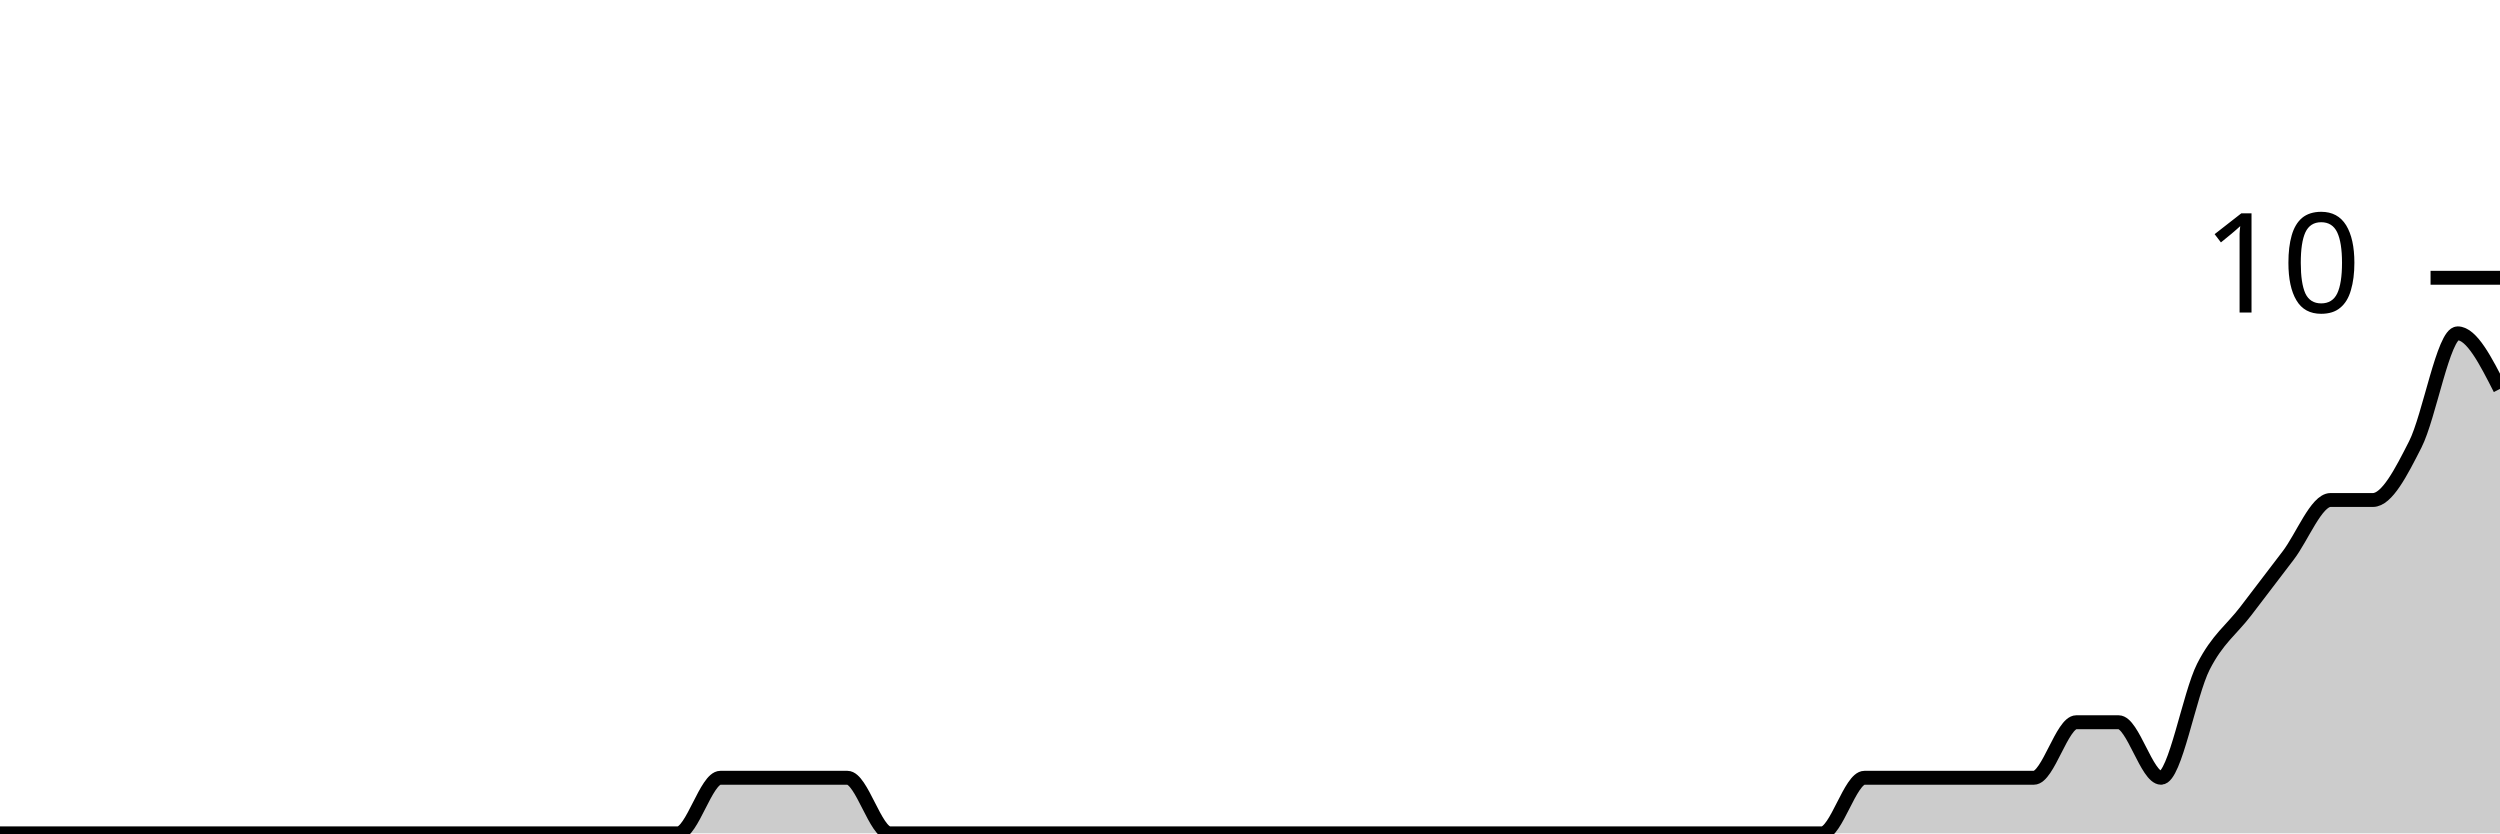
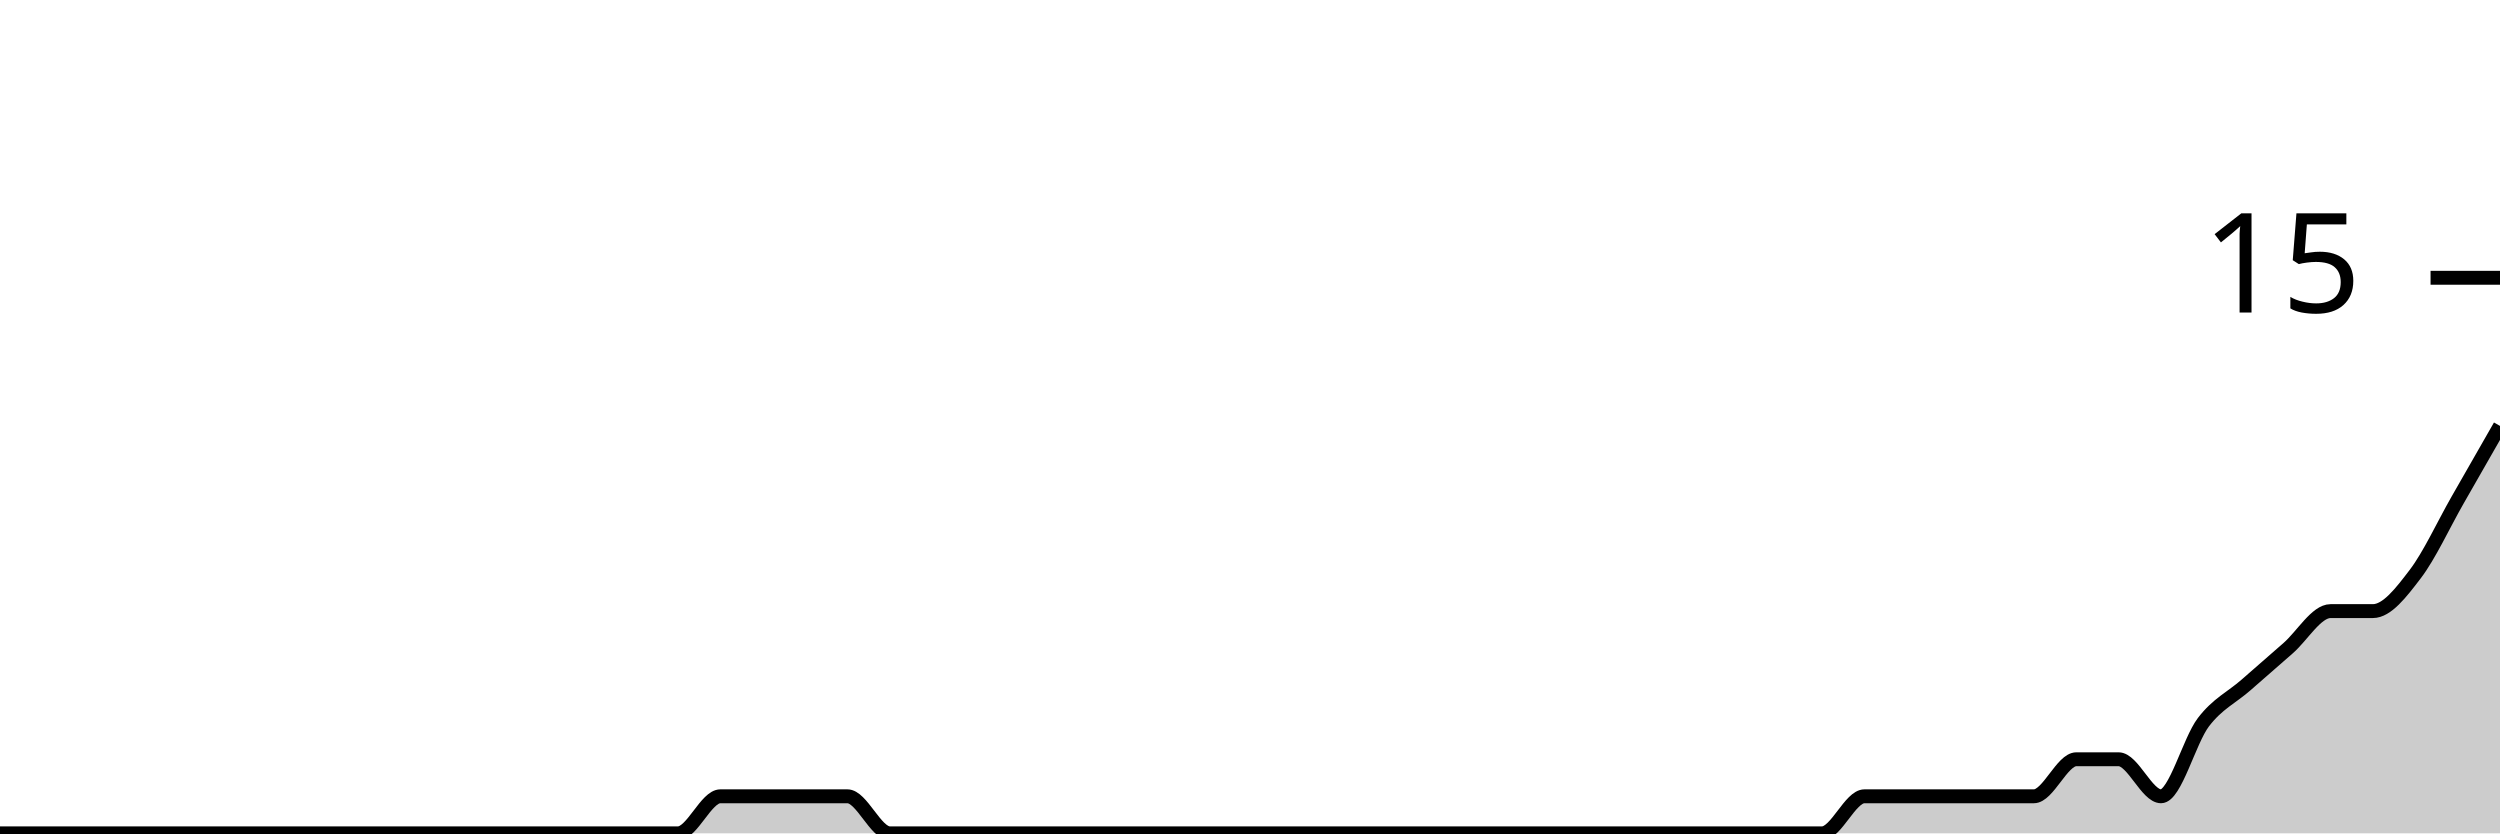
<svg xmlns="http://www.w3.org/2000/svg" viewBox="0 0 180 60">
  <g transform="translate(0,20)">
-     <path class="area" fill="rgba(0, 0, 0, 0.2)" d="M0,40C1.017,40,2.034,40,3.051,40C4.068,40,5.085,40,6.102,40C7.119,40,8.136,40,9.153,40C10.169,40,11.186,40,12.203,40C13.22,40,14.237,40,15.254,40C16.271,40,17.288,40,18.305,40C19.322,40,20.339,40,21.356,40C22.373,40,23.39,40,24.407,40C25.424,40,26.441,40,27.458,40C28.475,40,29.492,40,30.508,40C31.525,40,32.542,40,33.559,40C34.576,40,35.593,40,36.61,40C37.627,40,38.644,40,39.661,40C40.678,40,41.695,40,42.712,40C43.729,40,44.746,40,45.763,40C46.78,40,47.797,40,48.814,40C49.831,40,50.847,36,51.864,36C52.881,36,53.898,36,54.915,36C55.932,36,56.949,36,57.966,36C58.983,36,60,36,61.017,36C62.034,36,63.051,40,64.068,40C65.085,40,66.102,40,67.119,40C68.136,40,69.153,40,70.169,40C71.186,40,72.203,40,73.22,40C74.237,40,75.254,40,76.271,40C77.288,40,78.305,40,79.322,40C80.339,40,81.356,40,82.373,40C83.39,40,84.407,40,85.424,40C86.441,40,87.458,40,88.475,40C89.492,40,90.508,40,91.525,40C92.542,40,93.559,40,94.576,40C95.593,40,96.61,40,97.627,40C98.644,40,99.661,40,100.678,40C101.695,40,102.712,40,103.729,40C104.746,40,105.763,40,106.78,40C107.797,40,108.814,40,109.831,40C110.847,40,111.864,40,112.881,40C113.898,40,114.915,40,115.932,40C116.949,40,117.966,40,118.983,40C120,40,121.017,40,122.034,40C123.051,40,124.068,40,125.085,40C126.102,40,127.119,40,128.136,40C129.153,40,130.169,40,131.186,40C132.203,40,133.22,36,134.237,36C135.254,36,136.271,36,137.288,36C138.305,36,139.322,36,140.339,36C141.356,36,142.373,36,143.39,36C144.407,36,145.424,36,146.441,36C147.458,36,148.475,32,149.492,32C150.508,32,151.525,32,152.542,32C153.559,32,154.576,36,155.593,36C156.61,36,157.627,30,158.644,28C159.661,26,160.678,25.333,161.695,24C162.712,22.667,163.729,21.333,164.746,20C165.763,18.667,166.78,16,167.797,16C168.814,16,169.831,16,170.847,16C171.864,16,172.881,14,173.898,12C174.915,10,175.932,4,176.949,4C177.966,4,178.983,6,180,8L180,40C178.983,40,177.966,40,176.949,40C175.932,40,174.915,40,173.898,40C172.881,40,171.864,40,170.847,40C169.831,40,168.814,40,167.797,40C166.78,40,165.763,40,164.746,40C163.729,40,162.712,40,161.695,40C160.678,40,159.661,40,158.644,40C157.627,40,156.61,40,155.593,40C154.576,40,153.559,40,152.542,40C151.525,40,150.508,40,149.492,40C148.475,40,147.458,40,146.441,40C145.424,40,144.407,40,143.39,40C142.373,40,141.356,40,140.339,40C139.322,40,138.305,40,137.288,40C136.271,40,135.254,40,134.237,40C133.22,40,132.203,40,131.186,40C130.169,40,129.153,40,128.136,40C127.119,40,126.102,40,125.085,40C124.068,40,123.051,40,122.034,40C121.017,40,120,40,118.983,40C117.966,40,116.949,40,115.932,40C114.915,40,113.898,40,112.881,40C111.864,40,110.847,40,109.831,40C108.814,40,107.797,40,106.78,40C105.763,40,104.746,40,103.729,40C102.712,40,101.695,40,100.678,40C99.661,40,98.644,40,97.627,40C96.61,40,95.593,40,94.576,40C93.559,40,92.542,40,91.525,40C90.508,40,89.492,40,88.475,40C87.458,40,86.441,40,85.424,40C84.407,40,83.39,40,82.373,40C81.356,40,80.339,40,79.322,40C78.305,40,77.288,40,76.271,40C75.254,40,74.237,40,73.22,40C72.203,40,71.186,40,70.169,40C69.153,40,68.136,40,67.119,40C66.102,40,65.085,40,64.068,40C63.051,40,62.034,40,61.017,40C60,40,58.983,40,57.966,40C56.949,40,55.932,40,54.915,40C53.898,40,52.881,40,51.864,40C50.847,40,49.831,40,48.814,40C47.797,40,46.78,40,45.763,40C44.746,40,43.729,40,42.712,40C41.695,40,40.678,40,39.661,40C38.644,40,37.627,40,36.61,40C35.593,40,34.576,40,33.559,40C32.542,40,31.525,40,30.508,40C29.492,40,28.475,40,27.458,40C26.441,40,25.424,40,24.407,40C23.39,40,22.373,40,21.356,40C20.339,40,19.322,40,18.305,40C17.288,40,16.271,40,15.254,40C14.237,40,13.22,40,12.203,40C11.186,40,10.169,40,9.153,40C8.136,40,7.119,40,6.102,40C5.085,40,4.068,40,3.051,40C2.034,40,1.017,40,0,40Z" />
-     <path class="line" stroke="black" fill="none" d="M0,40C1.017,40,2.034,40,3.051,40C4.068,40,5.085,40,6.102,40C7.119,40,8.136,40,9.153,40C10.169,40,11.186,40,12.203,40C13.22,40,14.237,40,15.254,40C16.271,40,17.288,40,18.305,40C19.322,40,20.339,40,21.356,40C22.373,40,23.39,40,24.407,40C25.424,40,26.441,40,27.458,40C28.475,40,29.492,40,30.508,40C31.525,40,32.542,40,33.559,40C34.576,40,35.593,40,36.61,40C37.627,40,38.644,40,39.661,40C40.678,40,41.695,40,42.712,40C43.729,40,44.746,40,45.763,40C46.78,40,47.797,40,48.814,40C49.831,40,50.847,36,51.864,36C52.881,36,53.898,36,54.915,36C55.932,36,56.949,36,57.966,36C58.983,36,60,36,61.017,36C62.034,36,63.051,40,64.068,40C65.085,40,66.102,40,67.119,40C68.136,40,69.153,40,70.169,40C71.186,40,72.203,40,73.22,40C74.237,40,75.254,40,76.271,40C77.288,40,78.305,40,79.322,40C80.339,40,81.356,40,82.373,40C83.39,40,84.407,40,85.424,40C86.441,40,87.458,40,88.475,40C89.492,40,90.508,40,91.525,40C92.542,40,93.559,40,94.576,40C95.593,40,96.61,40,97.627,40C98.644,40,99.661,40,100.678,40C101.695,40,102.712,40,103.729,40C104.746,40,105.763,40,106.78,40C107.797,40,108.814,40,109.831,40C110.847,40,111.864,40,112.881,40C113.898,40,114.915,40,115.932,40C116.949,40,117.966,40,118.983,40C120,40,121.017,40,122.034,40C123.051,40,124.068,40,125.085,40C126.102,40,127.119,40,128.136,40C129.153,40,130.169,40,131.186,40C132.203,40,133.22,36,134.237,36C135.254,36,136.271,36,137.288,36C138.305,36,139.322,36,140.339,36C141.356,36,142.373,36,143.39,36C144.407,36,145.424,36,146.441,36C147.458,36,148.475,32,149.492,32C150.508,32,151.525,32,152.542,32C153.559,32,154.576,36,155.593,36C156.61,36,157.627,30,158.644,28C159.661,26,160.678,25.333,161.695,24C162.712,22.667,163.729,21.333,164.746,20C165.763,18.667,166.78,16,167.797,16C168.814,16,169.831,16,170.847,16C171.864,16,172.881,14,173.898,12C174.915,10,175.932,4,176.949,4C177.966,4,178.983,6,180,8" />
+     <path class="area" fill="rgba(0, 0, 0, 0.2)" d="M0,40C1.017,40,2.034,40,3.051,40C4.068,40,5.085,40,6.102,40C7.119,40,8.136,40,9.153,40C10.169,40,11.186,40,12.203,40C13.22,40,14.237,40,15.254,40C16.271,40,17.288,40,18.305,40C19.322,40,20.339,40,21.356,40C22.373,40,23.39,40,24.407,40C25.424,40,26.441,40,27.458,40C28.475,40,29.492,40,30.508,40C31.525,40,32.542,40,33.559,40C34.576,40,35.593,40,36.61,40C37.627,40,38.644,40,39.661,40C40.678,40,41.695,40,42.712,40C43.729,40,44.746,40,45.763,40C46.78,40,47.797,40,48.814,40C49.831,40,50.847,37.333,51.864,37.333C52.881,37.333,53.898,37.333,54.915,37.333C55.932,37.333,56.949,37.333,57.966,37.333C58.983,37.333,60,37.333,61.017,37.333C62.034,37.333,63.051,40,64.068,40C65.085,40,66.102,40,67.119,40C68.136,40,69.153,40,70.169,40C71.186,40,72.203,40,73.22,40C74.237,40,75.254,40,76.271,40C77.288,40,78.305,40,79.322,40C80.339,40,81.356,40,82.373,40C83.39,40,84.407,40,85.424,40C86.441,40,87.458,40,88.475,40C89.492,40,90.508,40,91.525,40C92.542,40,93.559,40,94.576,40C95.593,40,96.61,40,97.627,40C98.644,40,99.661,40,100.678,40C101.695,40,102.712,40,103.729,40C104.746,40,105.763,40,106.78,40C107.797,40,108.814,40,109.831,40C110.847,40,111.864,40,112.881,40C113.898,40,114.915,40,115.932,40C116.949,40,117.966,40,118.983,40C120,40,121.017,40,122.034,40C123.051,40,124.068,40,125.085,40C126.102,40,127.119,40,128.136,40C129.153,40,130.169,40,131.186,40C132.203,40,133.22,37.333,134.237,37.333C135.254,37.333,136.271,37.333,137.288,37.333C138.305,37.333,139.322,37.333,140.339,37.333C141.356,37.333,142.373,37.333,143.39,37.333C144.407,37.333,145.424,37.333,146.441,37.333C147.458,37.333,148.475,34.667,149.492,34.667C150.508,34.667,151.525,34.667,152.542,34.667C153.559,34.667,154.576,37.333,155.593,37.333C156.61,37.333,157.627,33.333,158.644,32C159.661,30.667,160.678,30.222,161.695,29.333C162.712,28.444,163.729,27.556,164.746,26.667C165.763,25.778,166.78,24,167.797,24C168.814,24,169.831,24,170.847,24C171.864,24,172.881,22.667,173.898,21.333C174.915,20,175.932,17.778,176.949,16C177.966,14.222,178.983,12.444,180,10.667L180,40C178.983,40,177.966,40,176.949,40C175.932,40,174.915,40,173.898,40C172.881,40,171.864,40,170.847,40C169.831,40,168.814,40,167.797,40C166.78,40,165.763,40,164.746,40C163.729,40,162.712,40,161.695,40C160.678,40,159.661,40,158.644,40C157.627,40,156.61,40,155.593,40C154.576,40,153.559,40,152.542,40C151.525,40,150.508,40,149.492,40C148.475,40,147.458,40,146.441,40C145.424,40,144.407,40,143.39,40C142.373,40,141.356,40,140.339,40C139.322,40,138.305,40,137.288,40C136.271,40,135.254,40,134.237,40C133.22,40,132.203,40,131.186,40C130.169,40,129.153,40,128.136,40C127.119,40,126.102,40,125.085,40C124.068,40,123.051,40,122.034,40C121.017,40,120,40,118.983,40C117.966,40,116.949,40,115.932,40C114.915,40,113.898,40,112.881,40C111.864,40,110.847,40,109.831,40C108.814,40,107.797,40,106.78,40C105.763,40,104.746,40,103.729,40C102.712,40,101.695,40,100.678,40C99.661,40,98.644,40,97.627,40C96.61,40,95.593,40,94.576,40C93.559,40,92.542,40,91.525,40C90.508,40,89.492,40,88.475,40C87.458,40,86.441,40,85.424,40C84.407,40,83.39,40,82.373,40C81.356,40,80.339,40,79.322,40C78.305,40,77.288,40,76.271,40C75.254,40,74.237,40,73.22,40C72.203,40,71.186,40,70.169,40C69.153,40,68.136,40,67.119,40C66.102,40,65.085,40,64.068,40C63.051,40,62.034,40,61.017,40C60,40,58.983,40,57.966,40C56.949,40,55.932,40,54.915,40C53.898,40,52.881,40,51.864,40C50.847,40,49.831,40,48.814,40C47.797,40,46.78,40,45.763,40C44.746,40,43.729,40,42.712,40C41.695,40,40.678,40,39.661,40C38.644,40,37.627,40,36.61,40C35.593,40,34.576,40,33.559,40C32.542,40,31.525,40,30.508,40C29.492,40,28.475,40,27.458,40C26.441,40,25.424,40,24.407,40C23.39,40,22.373,40,21.356,40C20.339,40,19.322,40,18.305,40C17.288,40,16.271,40,15.254,40C14.237,40,13.22,40,12.203,40C11.186,40,10.169,40,9.153,40C8.136,40,7.119,40,6.102,40C5.085,40,4.068,40,3.051,40C2.034,40,1.017,40,0,40Z" />
+     <path class="line" stroke="black" fill="none" d="M0,40C1.017,40,2.034,40,3.051,40C4.068,40,5.085,40,6.102,40C7.119,40,8.136,40,9.153,40C10.169,40,11.186,40,12.203,40C13.22,40,14.237,40,15.254,40C16.271,40,17.288,40,18.305,40C19.322,40,20.339,40,21.356,40C22.373,40,23.39,40,24.407,40C25.424,40,26.441,40,27.458,40C28.475,40,29.492,40,30.508,40C31.525,40,32.542,40,33.559,40C34.576,40,35.593,40,36.61,40C37.627,40,38.644,40,39.661,40C40.678,40,41.695,40,42.712,40C43.729,40,44.746,40,45.763,40C46.78,40,47.797,40,48.814,40C49.831,40,50.847,37.333,51.864,37.333C52.881,37.333,53.898,37.333,54.915,37.333C55.932,37.333,56.949,37.333,57.966,37.333C58.983,37.333,60,37.333,61.017,37.333C62.034,37.333,63.051,40,64.068,40C65.085,40,66.102,40,67.119,40C68.136,40,69.153,40,70.169,40C71.186,40,72.203,40,73.22,40C74.237,40,75.254,40,76.271,40C77.288,40,78.305,40,79.322,40C80.339,40,81.356,40,82.373,40C83.39,40,84.407,40,85.424,40C86.441,40,87.458,40,88.475,40C89.492,40,90.508,40,91.525,40C92.542,40,93.559,40,94.576,40C95.593,40,96.61,40,97.627,40C98.644,40,99.661,40,100.678,40C101.695,40,102.712,40,103.729,40C104.746,40,105.763,40,106.78,40C107.797,40,108.814,40,109.831,40C110.847,40,111.864,40,112.881,40C113.898,40,114.915,40,115.932,40C116.949,40,117.966,40,118.983,40C120,40,121.017,40,122.034,40C123.051,40,124.068,40,125.085,40C126.102,40,127.119,40,128.136,40C129.153,40,130.169,40,131.186,40C132.203,40,133.22,37.333,134.237,37.333C135.254,37.333,136.271,37.333,137.288,37.333C138.305,37.333,139.322,37.333,140.339,37.333C141.356,37.333,142.373,37.333,143.39,37.333C144.407,37.333,145.424,37.333,146.441,37.333C147.458,37.333,148.475,34.667,149.492,34.667C150.508,34.667,151.525,34.667,152.542,34.667C153.559,34.667,154.576,37.333,155.593,37.333C156.61,37.333,157.627,33.333,158.644,32C159.661,30.667,160.678,30.222,161.695,29.333C162.712,28.444,163.729,27.556,164.746,26.667C165.763,25.778,166.78,24,167.797,24C168.814,24,169.831,24,170.847,24C171.864,24,172.881,22.667,173.898,21.333C174.915,20,175.932,17.778,176.949,16C177.966,14.222,178.983,12.444,180,10.667" />
    <path class="axis-ceiling" stroke-width="1" stroke="black" fill="none" d="M175,0L180,0" />
-     <text class="axis-ceiling-label" font-family="sans-serif" text-anchor="end" font-size="10px" x="170" y="2.5">10</text>
+     <text class="axis-ceiling-label" font-family="sans-serif" text-anchor="end" font-size="10px" x="170" y="2.5">15</text>
  </g>
</svg>
